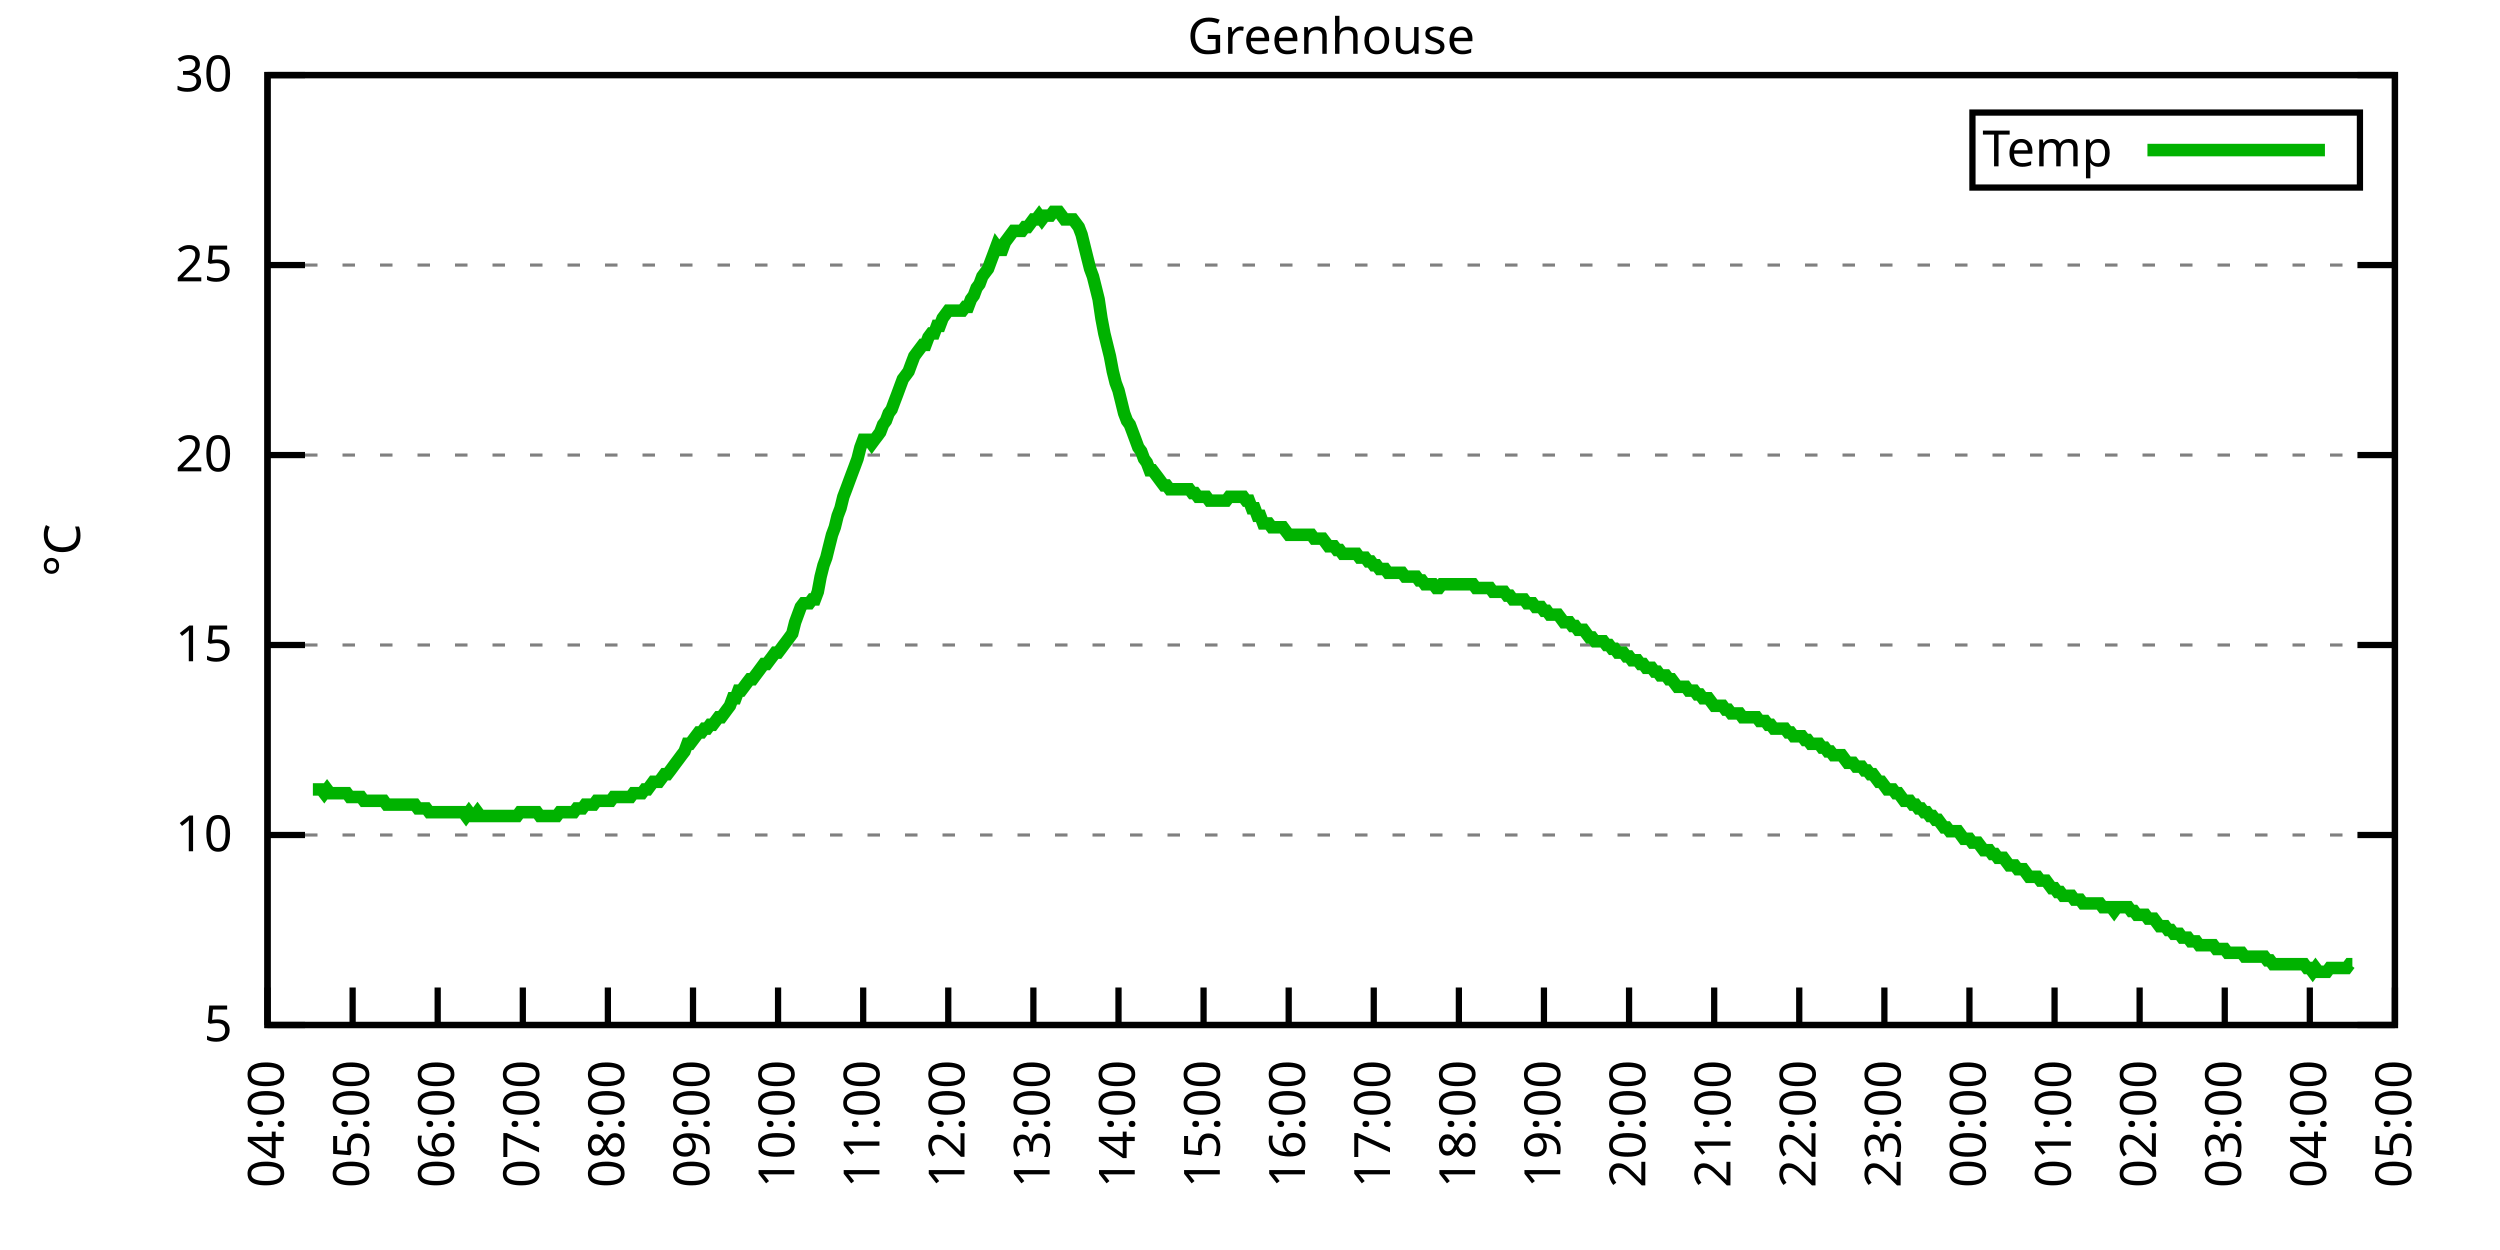
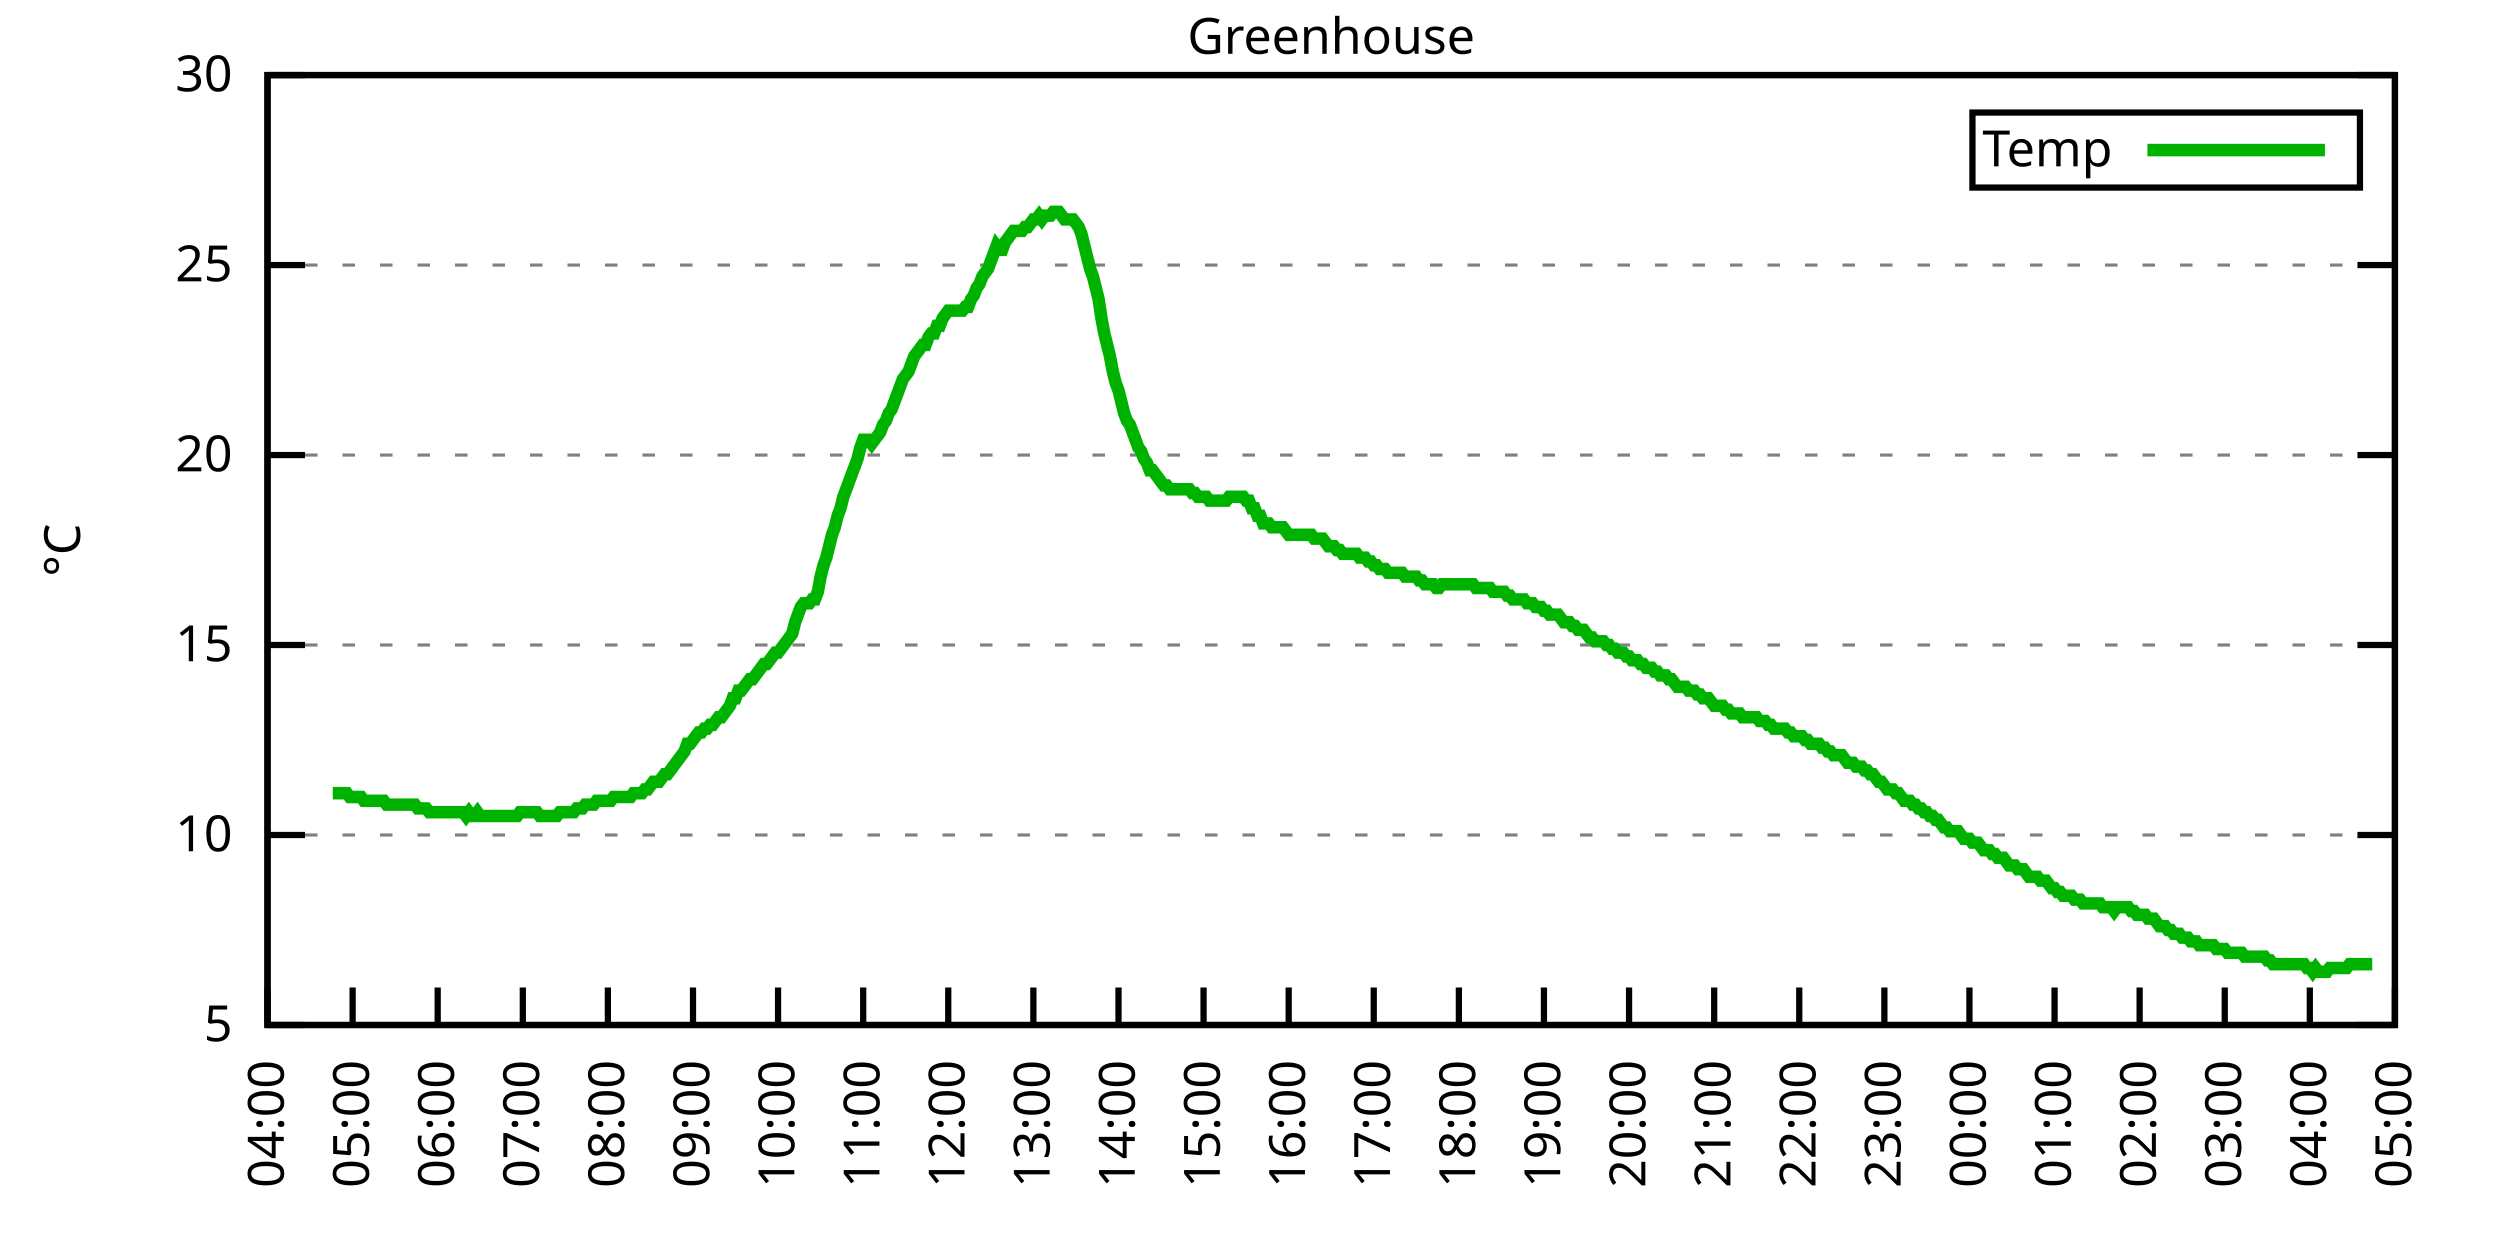
<svg xmlns="http://www.w3.org/2000/svg" xmlns:xlink="http://www.w3.org/1999/xlink" width="400" height="200" viewBox="0 0 400 200">
  <g id="gnuplot_canvas">
    <rect x="0" y="0" width="400" height="200" fill="none" />
    <defs>
      <circle id="gpDot" r="0.5" stroke-width="0.5" stroke="currentColor" />
      <path id="gpPt0" stroke-width="0.333" stroke="currentColor" d="M-1,0 h2 M0,-1 v2" />
      <path id="gpPt1" stroke-width="0.333" stroke="currentColor" d="M-1,-1 L1,1 M1,-1 L-1,1" />
      <path id="gpPt2" stroke-width="0.333" stroke="currentColor" d="M-1,0 L1,0 M0,-1 L0,1 M-1,-1 L1,1 M-1,1 L1,-1" />
      <rect id="gpPt3" stroke-width="0.333" stroke="currentColor" x="-1" y="-1" width="2" height="2" />
      <rect id="gpPt4" stroke-width="0.333" stroke="currentColor" fill="currentColor" x="-1" y="-1" width="2" height="2" />
      <circle id="gpPt5" stroke-width="0.333" stroke="currentColor" cx="0" cy="0" r="1" />
      <use xlink:href="#gpPt5" id="gpPt6" fill="currentColor" stroke="none" />
      <path id="gpPt7" stroke-width="0.333" stroke="currentColor" d="M0,-1.33 L-1.33,0.67 L1.33,0.67 z" />
      <use xlink:href="#gpPt7" id="gpPt8" fill="currentColor" stroke="none" />
      <use xlink:href="#gpPt7" id="gpPt9" stroke="currentColor" transform="rotate(180)" />
      <use xlink:href="#gpPt9" id="gpPt10" fill="currentColor" stroke="none" />
      <use xlink:href="#gpPt3" id="gpPt11" stroke="currentColor" transform="rotate(45)" />
      <use xlink:href="#gpPt11" id="gpPt12" fill="currentColor" stroke="none" />
      <path id="gpPt13" stroke-width="0.333" stroke="currentColor" d="M0,1.330 L1.265,0.411 L0.782,-1.067 L-0.782,-1.076 L-1.265,0.411 z" />
      <use xlink:href="#gpPt13" id="gpPt14" fill="currentColor" stroke="none" />
      <filter id="textbox" filterUnits="objectBoundingBox" x="0" y="0" height="1" width="1">
        <feFlood flood-color="white" flood-opacity="1" result="bgnd" />
        <feComposite in="SourceGraphic" in2="bgnd" operator="atop" />
      </filter>
      <filter id="greybox" filterUnits="objectBoundingBox" x="0" y="0" height="1" width="1">
        <feFlood flood-color="lightgrey" flood-opacity="1" result="grey" />
        <feComposite in="SourceGraphic" in2="grey" operator="atop" />
      </filter>
    </defs>
    <g fill="none" color="white" stroke="currentColor" stroke-width="1.00" stroke-linecap="butt" stroke-linejoin="miter">
</g>
    <g fill="none" color="black" stroke="currentColor" stroke-width="1.00" stroke-linecap="butt" stroke-linejoin="miter">
      <g stroke="none" shape-rendering="crispEdges">
        <polygon fill="rgb(255, 255, 255)" points="42.80,164.00 383.18,164.00 383.18,12.02 42.80,12.02 " />
      </g>
    </g>
    <g fill="none" color="black" stroke="currentColor" stroke-width="1.00" stroke-linecap="butt" stroke-linejoin="miter">
</g>
    <g fill="none" color="black" stroke="black" stroke-width="0.50" stroke-linecap="butt" stroke-linejoin="miter">
</g>
    <g fill="none" color="gray" stroke="currentColor" stroke-width="0.50" stroke-linecap="butt" stroke-linejoin="miter">
      <path stroke="gray" stroke-dasharray="2,4" class="gridline" d="M42.80,164.00 L383.19,164.00  " />
    </g>
    <g fill="none" color="gray" stroke="gray" stroke-width="1.00" stroke-linecap="butt" stroke-linejoin="miter">
</g>
    <g fill="none" color="black" stroke="currentColor" stroke-width="1.00" stroke-linecap="butt" stroke-linejoin="miter">
      <path stroke="black" d="M42.80,164.00 L48.80,164.00 M383.19,164.00 L377.19,164.00  " />
      <g transform="translate(37.20,166.60)" stroke="none" fill="black" font-family="Sans" font-size="8.00" text-anchor="end">
        <text>
          <tspan font-family="Sans"> 5</tspan>
        </text>
      </g>
    </g>
    <g fill="none" color="black" stroke="currentColor" stroke-width="1.00" stroke-linecap="butt" stroke-linejoin="miter">
</g>
    <g fill="none" color="black" stroke="black" stroke-width="0.50" stroke-linecap="butt" stroke-linejoin="miter">
</g>
    <g fill="none" color="gray" stroke="currentColor" stroke-width="0.50" stroke-linecap="butt" stroke-linejoin="miter">
      <path stroke="gray" stroke-dasharray="2,4" class="gridline" d="M42.80,133.60 L383.19,133.60  " />
    </g>
    <g fill="none" color="gray" stroke="gray" stroke-width="1.00" stroke-linecap="butt" stroke-linejoin="miter">
</g>
    <g fill="none" color="black" stroke="currentColor" stroke-width="1.00" stroke-linecap="butt" stroke-linejoin="miter">
      <path stroke="black" d="M42.80,133.60 L48.80,133.60 M383.19,133.60 L377.19,133.60  " />
      <g transform="translate(37.20,136.20)" stroke="none" fill="black" font-family="Sans" font-size="8.00" text-anchor="end">
        <text>
          <tspan font-family="Sans"> 10</tspan>
        </text>
      </g>
    </g>
    <g fill="none" color="black" stroke="currentColor" stroke-width="1.00" stroke-linecap="butt" stroke-linejoin="miter">
</g>
    <g fill="none" color="black" stroke="black" stroke-width="0.50" stroke-linecap="butt" stroke-linejoin="miter">
</g>
    <g fill="none" color="gray" stroke="currentColor" stroke-width="0.50" stroke-linecap="butt" stroke-linejoin="miter">
      <path stroke="gray" stroke-dasharray="2,4" class="gridline" d="M42.80,103.20 L383.19,103.20  " />
    </g>
    <g fill="none" color="gray" stroke="gray" stroke-width="1.00" stroke-linecap="butt" stroke-linejoin="miter">
</g>
    <g fill="none" color="black" stroke="currentColor" stroke-width="1.00" stroke-linecap="butt" stroke-linejoin="miter">
      <path stroke="black" d="M42.80,103.20 L48.80,103.20 M383.19,103.20 L377.19,103.20  " />
      <g transform="translate(37.20,105.80)" stroke="none" fill="black" font-family="Sans" font-size="8.00" text-anchor="end">
        <text>
          <tspan font-family="Sans"> 15</tspan>
        </text>
      </g>
    </g>
    <g fill="none" color="black" stroke="currentColor" stroke-width="1.00" stroke-linecap="butt" stroke-linejoin="miter">
</g>
    <g fill="none" color="black" stroke="black" stroke-width="0.50" stroke-linecap="butt" stroke-linejoin="miter">
</g>
    <g fill="none" color="gray" stroke="currentColor" stroke-width="0.50" stroke-linecap="butt" stroke-linejoin="miter">
      <path stroke="gray" stroke-dasharray="2,4" class="gridline" d="M42.80,72.81 L383.19,72.81  " />
    </g>
    <g fill="none" color="gray" stroke="gray" stroke-width="1.00" stroke-linecap="butt" stroke-linejoin="miter">
</g>
    <g fill="none" color="black" stroke="currentColor" stroke-width="1.00" stroke-linecap="butt" stroke-linejoin="miter">
      <path stroke="black" d="M42.80,72.81 L48.80,72.81 M383.19,72.81 L377.19,72.81  " />
      <g transform="translate(37.20,75.41)" stroke="none" fill="black" font-family="Sans" font-size="8.00" text-anchor="end">
        <text>
          <tspan font-family="Sans"> 20</tspan>
        </text>
      </g>
    </g>
    <g fill="none" color="black" stroke="currentColor" stroke-width="1.00" stroke-linecap="butt" stroke-linejoin="miter">
</g>
    <g fill="none" color="black" stroke="black" stroke-width="0.50" stroke-linecap="butt" stroke-linejoin="miter">
</g>
    <g fill="none" color="gray" stroke="currentColor" stroke-width="0.50" stroke-linecap="butt" stroke-linejoin="miter">
      <path stroke="gray" stroke-dasharray="2,4" class="gridline" d="M42.80,42.41 L383.19,42.41  " />
    </g>
    <g fill="none" color="gray" stroke="gray" stroke-width="1.00" stroke-linecap="butt" stroke-linejoin="miter">
</g>
    <g fill="none" color="black" stroke="currentColor" stroke-width="1.00" stroke-linecap="butt" stroke-linejoin="miter">
      <path stroke="black" d="M42.80,42.41 L48.80,42.41 M383.19,42.41 L377.19,42.41  " />
      <g transform="translate(37.20,45.01)" stroke="none" fill="black" font-family="Sans" font-size="8.00" text-anchor="end">
        <text>
          <tspan font-family="Sans"> 25</tspan>
        </text>
      </g>
    </g>
    <g fill="none" color="black" stroke="currentColor" stroke-width="1.00" stroke-linecap="butt" stroke-linejoin="miter">
</g>
    <g fill="none" color="black" stroke="black" stroke-width="0.50" stroke-linecap="butt" stroke-linejoin="miter">
</g>
    <g fill="none" color="gray" stroke="currentColor" stroke-width="0.50" stroke-linecap="butt" stroke-linejoin="miter">
      <path stroke="gray" stroke-dasharray="2,4" class="gridline" d="M42.80,12.01 L383.19,12.01  " />
    </g>
    <g fill="none" color="gray" stroke="gray" stroke-width="1.00" stroke-linecap="butt" stroke-linejoin="miter">
</g>
    <g fill="none" color="black" stroke="currentColor" stroke-width="1.00" stroke-linecap="butt" stroke-linejoin="miter">
      <path stroke="black" d="M42.80,12.01 L48.80,12.01 M383.19,12.01 L377.19,12.01  " />
      <g transform="translate(37.20,14.61)" stroke="none" fill="black" font-family="Sans" font-size="8.00" text-anchor="end">
        <text>
          <tspan font-family="Sans"> 30</tspan>
        </text>
      </g>
    </g>
    <g fill="none" color="black" stroke="currentColor" stroke-width="1.00" stroke-linecap="butt" stroke-linejoin="miter">
      <path stroke="black" d="M42.80,164.00 L42.80,158.00  " />
      <g transform="translate(45.40,169.60) rotate(270.00)" stroke="none" fill="black" font-family="Sans" font-size="8.00" text-anchor="end">
        <text>
          <tspan font-family="Sans">04:00</tspan>
        </text>
      </g>
    </g>
    <g fill="none" color="black" stroke="currentColor" stroke-width="1.00" stroke-linecap="butt" stroke-linejoin="miter">
      <path stroke="black" d="M56.42,164.00 L56.42,158.00  " />
      <g transform="translate(59.02,169.60) rotate(270.00)" stroke="none" fill="black" font-family="Sans" font-size="8.00" text-anchor="end">
        <text>
          <tspan font-family="Sans">05:00</tspan>
        </text>
      </g>
    </g>
    <g fill="none" color="black" stroke="currentColor" stroke-width="1.00" stroke-linecap="butt" stroke-linejoin="miter">
      <path stroke="black" d="M70.03,164.00 L70.03,158.00  " />
      <g transform="translate(72.63,169.60) rotate(270.00)" stroke="none" fill="black" font-family="Sans" font-size="8.00" text-anchor="end">
        <text>
          <tspan font-family="Sans">06:00</tspan>
        </text>
      </g>
    </g>
    <g fill="none" color="black" stroke="currentColor" stroke-width="1.00" stroke-linecap="butt" stroke-linejoin="miter">
      <path stroke="black" d="M83.65,164.00 L83.65,158.00  " />
      <g transform="translate(86.25,169.60) rotate(270.00)" stroke="none" fill="black" font-family="Sans" font-size="8.00" text-anchor="end">
        <text>
          <tspan font-family="Sans">07:00</tspan>
        </text>
      </g>
    </g>
    <g fill="none" color="black" stroke="currentColor" stroke-width="1.00" stroke-linecap="butt" stroke-linejoin="miter">
      <path stroke="black" d="M97.26,164.00 L97.26,158.00  " />
      <g transform="translate(99.86,169.60) rotate(270.00)" stroke="none" fill="black" font-family="Sans" font-size="8.00" text-anchor="end">
        <text>
          <tspan font-family="Sans">08:00</tspan>
        </text>
      </g>
    </g>
    <g fill="none" color="black" stroke="currentColor" stroke-width="1.00" stroke-linecap="butt" stroke-linejoin="miter">
      <path stroke="black" d="M110.88,164.00 L110.88,158.00  " />
      <g transform="translate(113.48,169.60) rotate(270.00)" stroke="none" fill="black" font-family="Sans" font-size="8.00" text-anchor="end">
        <text>
          <tspan font-family="Sans">09:00</tspan>
        </text>
      </g>
    </g>
    <g fill="none" color="black" stroke="currentColor" stroke-width="1.00" stroke-linecap="butt" stroke-linejoin="miter">
      <path stroke="black" d="M124.49,164.00 L124.49,158.00  " />
      <g transform="translate(127.09,169.60) rotate(270.00)" stroke="none" fill="black" font-family="Sans" font-size="8.00" text-anchor="end">
        <text>
          <tspan font-family="Sans">10:00</tspan>
        </text>
      </g>
    </g>
    <g fill="none" color="black" stroke="currentColor" stroke-width="1.00" stroke-linecap="butt" stroke-linejoin="miter">
      <path stroke="black" d="M138.11,164.00 L138.11,158.00  " />
      <g transform="translate(140.71,169.60) rotate(270.00)" stroke="none" fill="black" font-family="Sans" font-size="8.00" text-anchor="end">
        <text>
          <tspan font-family="Sans">11:00</tspan>
        </text>
      </g>
    </g>
    <g fill="none" color="black" stroke="currentColor" stroke-width="1.00" stroke-linecap="butt" stroke-linejoin="miter">
      <path stroke="black" d="M151.72,164.00 L151.72,158.00  " />
      <g transform="translate(154.32,169.60) rotate(270.00)" stroke="none" fill="black" font-family="Sans" font-size="8.00" text-anchor="end">
        <text>
          <tspan font-family="Sans">12:00</tspan>
        </text>
      </g>
    </g>
    <g fill="none" color="black" stroke="currentColor" stroke-width="1.00" stroke-linecap="butt" stroke-linejoin="miter">
      <path stroke="black" d="M165.34,164.00 L165.34,158.00  " />
      <g transform="translate(167.94,169.60) rotate(270.00)" stroke="none" fill="black" font-family="Sans" font-size="8.00" text-anchor="end">
        <text>
          <tspan font-family="Sans">13:00</tspan>
        </text>
      </g>
    </g>
    <g fill="none" color="black" stroke="currentColor" stroke-width="1.00" stroke-linecap="butt" stroke-linejoin="miter">
      <path stroke="black" d="M178.96,164.00 L178.96,158.00  " />
      <g transform="translate(181.56,169.60) rotate(270.00)" stroke="none" fill="black" font-family="Sans" font-size="8.00" text-anchor="end">
        <text>
          <tspan font-family="Sans">14:00</tspan>
        </text>
      </g>
    </g>
    <g fill="none" color="black" stroke="currentColor" stroke-width="1.00" stroke-linecap="butt" stroke-linejoin="miter">
      <path stroke="black" d="M192.57,164.00 L192.57,158.00  " />
      <g transform="translate(195.17,169.60) rotate(270.00)" stroke="none" fill="black" font-family="Sans" font-size="8.00" text-anchor="end">
        <text>
          <tspan font-family="Sans">15:00</tspan>
        </text>
      </g>
    </g>
    <g fill="none" color="black" stroke="currentColor" stroke-width="1.00" stroke-linecap="butt" stroke-linejoin="miter">
      <path stroke="black" d="M206.19,164.00 L206.19,158.00  " />
      <g transform="translate(208.79,169.60) rotate(270.00)" stroke="none" fill="black" font-family="Sans" font-size="8.00" text-anchor="end">
        <text>
          <tspan font-family="Sans">16:00</tspan>
        </text>
      </g>
    </g>
    <g fill="none" color="black" stroke="currentColor" stroke-width="1.00" stroke-linecap="butt" stroke-linejoin="miter">
      <path stroke="black" d="M219.80,164.00 L219.80,158.00  " />
      <g transform="translate(222.40,169.60) rotate(270.00)" stroke="none" fill="black" font-family="Sans" font-size="8.00" text-anchor="end">
        <text>
          <tspan font-family="Sans">17:00</tspan>
        </text>
      </g>
    </g>
    <g fill="none" color="black" stroke="currentColor" stroke-width="1.00" stroke-linecap="butt" stroke-linejoin="miter">
      <path stroke="black" d="M233.42,164.00 L233.42,158.00  " />
      <g transform="translate(236.02,169.60) rotate(270.00)" stroke="none" fill="black" font-family="Sans" font-size="8.00" text-anchor="end">
        <text>
          <tspan font-family="Sans">18:00</tspan>
        </text>
      </g>
    </g>
    <g fill="none" color="black" stroke="currentColor" stroke-width="1.00" stroke-linecap="butt" stroke-linejoin="miter">
      <path stroke="black" d="M247.03,164.00 L247.03,158.00  " />
      <g transform="translate(249.63,169.60) rotate(270.00)" stroke="none" fill="black" font-family="Sans" font-size="8.00" text-anchor="end">
        <text>
          <tspan font-family="Sans">19:00</tspan>
        </text>
      </g>
    </g>
    <g fill="none" color="black" stroke="currentColor" stroke-width="1.00" stroke-linecap="butt" stroke-linejoin="miter">
      <path stroke="black" d="M260.65,164.00 L260.65,158.00  " />
      <g transform="translate(263.25,169.60) rotate(270.00)" stroke="none" fill="black" font-family="Sans" font-size="8.00" text-anchor="end">
        <text>
          <tspan font-family="Sans">20:00</tspan>
        </text>
      </g>
    </g>
    <g fill="none" color="black" stroke="currentColor" stroke-width="1.00" stroke-linecap="butt" stroke-linejoin="miter">
      <path stroke="black" d="M274.27,164.00 L274.27,158.00  " />
      <g transform="translate(276.87,169.60) rotate(270.00)" stroke="none" fill="black" font-family="Sans" font-size="8.00" text-anchor="end">
        <text>
          <tspan font-family="Sans">21:00</tspan>
        </text>
      </g>
    </g>
    <g fill="none" color="black" stroke="currentColor" stroke-width="1.00" stroke-linecap="butt" stroke-linejoin="miter">
      <path stroke="black" d="M287.88,164.00 L287.88,158.00  " />
      <g transform="translate(290.48,169.60) rotate(270.00)" stroke="none" fill="black" font-family="Sans" font-size="8.00" text-anchor="end">
        <text>
          <tspan font-family="Sans">22:00</tspan>
        </text>
      </g>
    </g>
    <g fill="none" color="black" stroke="currentColor" stroke-width="1.00" stroke-linecap="butt" stroke-linejoin="miter">
      <path stroke="black" d="M301.50,164.00 L301.50,158.00  " />
      <g transform="translate(304.10,169.60) rotate(270.00)" stroke="none" fill="black" font-family="Sans" font-size="8.00" text-anchor="end">
        <text>
          <tspan font-family="Sans">23:00</tspan>
        </text>
      </g>
    </g>
    <g fill="none" color="black" stroke="currentColor" stroke-width="1.00" stroke-linecap="butt" stroke-linejoin="miter">
      <path stroke="black" d="M315.11,164.00 L315.11,158.00  " />
      <g transform="translate(317.71,169.60) rotate(270.00)" stroke="none" fill="black" font-family="Sans" font-size="8.00" text-anchor="end">
        <text>
          <tspan font-family="Sans">00:00</tspan>
        </text>
      </g>
    </g>
    <g fill="none" color="black" stroke="currentColor" stroke-width="1.00" stroke-linecap="butt" stroke-linejoin="miter">
      <path stroke="black" d="M328.73,164.00 L328.73,158.00  " />
      <g transform="translate(331.33,169.60) rotate(270.00)" stroke="none" fill="black" font-family="Sans" font-size="8.00" text-anchor="end">
        <text>
          <tspan font-family="Sans">01:00</tspan>
        </text>
      </g>
    </g>
    <g fill="none" color="black" stroke="currentColor" stroke-width="1.00" stroke-linecap="butt" stroke-linejoin="miter">
      <path stroke="black" d="M342.34,164.00 L342.34,158.00  " />
      <g transform="translate(344.94,169.60) rotate(270.00)" stroke="none" fill="black" font-family="Sans" font-size="8.00" text-anchor="end">
        <text>
          <tspan font-family="Sans">02:00</tspan>
        </text>
      </g>
    </g>
    <g fill="none" color="black" stroke="currentColor" stroke-width="1.00" stroke-linecap="butt" stroke-linejoin="miter">
      <path stroke="black" d="M355.96,164.00 L355.96,158.00  " />
      <g transform="translate(358.56,169.60) rotate(270.00)" stroke="none" fill="black" font-family="Sans" font-size="8.00" text-anchor="end">
        <text>
          <tspan font-family="Sans">03:00</tspan>
        </text>
      </g>
    </g>
    <g fill="none" color="black" stroke="currentColor" stroke-width="1.00" stroke-linecap="butt" stroke-linejoin="miter">
      <path stroke="black" d="M369.57,164.00 L369.57,158.00  " />
      <g transform="translate(372.17,169.60) rotate(270.00)" stroke="none" fill="black" font-family="Sans" font-size="8.00" text-anchor="end">
        <text>
          <tspan font-family="Sans">04:00</tspan>
        </text>
      </g>
    </g>
    <g fill="none" color="black" stroke="currentColor" stroke-width="1.00" stroke-linecap="butt" stroke-linejoin="miter">
      <path stroke="black" d="M383.19,164.00 L383.19,158.00  " />
      <g transform="translate(385.79,169.60) rotate(270.00)" stroke="none" fill="black" font-family="Sans" font-size="8.00" text-anchor="end">
        <text>
          <tspan font-family="Sans">05:00</tspan>
        </text>
      </g>
    </g>
    <g fill="none" color="black" stroke="currentColor" stroke-width="1.00" stroke-linecap="butt" stroke-linejoin="miter">
</g>
    <g fill="none" color="black" stroke="currentColor" stroke-width="1.00" stroke-linecap="butt" stroke-linejoin="miter">
      <path stroke="black" d="M42.80,12.01 L42.80,164.00 L383.19,164.00 L383.19,12.01 L42.80,12.01 Z  " />
    </g>
    <g fill="none" color="black" stroke="currentColor" stroke-width="1.00" stroke-linecap="butt" stroke-linejoin="miter">
</g>
    <g fill="none" color="black" stroke="currentColor" stroke-width="1.00" stroke-linecap="butt" stroke-linejoin="miter">
      <path stroke="black" d="M315.59,30.01 L315.59,18.01 L377.59,18.01 L377.59,30.01 L315.59,30.01 Z  " />
    </g>
    <g id="Greenhouse_plot_1">
      <g fill="none" color="white" stroke="black" stroke-width="2.00" stroke-linecap="butt" stroke-linejoin="miter">
</g>
      <g fill="none" color="black" stroke="currentColor" stroke-width="2.00" stroke-linecap="butt" stroke-linejoin="miter">
        <g transform="translate(337.99,26.61)" stroke="none" fill="black" font-family="Sans" font-size="8.00" text-anchor="end">
          <text>
            <tspan font-family="Sans">Temp</tspan>
          </text>
        </g>
      </g>
      <g fill="none" color="black" stroke="currentColor" stroke-width="2.00" stroke-linecap="butt" stroke-linejoin="miter">
-         <path stroke="rgb(  0, 178,   0)" d="M343.59,24.01 L371.99,24.01 M50.06,126.31 L50.52,126.31 L50.97,126.31 L51.42,126.31 L51.88,126.91 L52.33,126.31   L52.78,126.91 L53.24,126.91 L53.69,126.91 L54.15,126.91 L54.60,126.91 L55.05,126.91 L55.51,126.91 L55.96,127.52   L56.42,127.52 L56.87,127.52 L57.32,127.52 L57.78,127.52 L58.23,128.13 L58.68,128.13 L59.14,128.13 L59.59,128.13   L60.05,128.13 L60.50,128.13 L60.95,128.13 L61.41,128.13 L61.86,128.74 L62.32,128.74 L62.77,128.74 L63.22,128.74   L63.68,128.74 L64.13,128.74 L64.58,128.74 L65.04,128.74 L65.49,128.74 L65.95,128.74 L66.40,128.74 L66.85,129.35   L67.31,129.35 L67.76,129.35 L68.22,129.35 L68.67,129.95 L69.12,129.95 L69.58,129.95 L70.03,129.95 L70.49,129.95   L70.94,129.95 L71.39,129.95 L71.85,129.95 L72.30,129.95 L72.75,129.95 L73.21,129.95 L73.66,129.95 L74.12,129.95   L74.57,130.56 L75.02,129.95 L75.48,130.56 L75.93,130.56 L76.39,129.95 L76.84,130.56 L77.29,130.56 L77.75,130.56   L78.20,130.56 L78.65,130.56 L79.11,130.56 L79.56,130.56 L80.02,130.56 L80.47,130.56 L80.92,130.56 L81.38,130.56   L81.83,130.56 L82.29,130.56 L82.74,130.56 L83.19,129.95 L83.65,129.95 L84.10,129.95 L84.55,129.95 L85.01,129.95   L85.46,129.95 L85.92,129.95 L86.37,130.56 L86.82,130.56 L87.28,130.56 L87.73,130.56 L88.19,130.56 L88.64,130.56   L89.09,130.56 L89.55,129.95 L90.00,129.95 L90.45,129.95 L90.91,129.95 L91.36,129.95 L91.82,129.95 L92.27,129.35   L92.72,129.35 L93.18,129.35 L93.63,128.74 L94.09,128.74 L94.54,128.74 L94.99,128.74 L95.45,128.13 L95.90,128.13   L96.35,128.13 L96.81,128.13 L97.26,128.13 L97.72,128.13 L98.17,127.52 L98.62,127.52 L99.08,127.52 L99.53,127.52   L99.99,127.52 L100.44,127.52 L100.89,127.52 L101.35,126.91 L101.80,126.91 L102.25,126.91 L102.71,126.91 L103.16,126.31   L103.62,126.31 L104.07,125.70 L104.52,125.09 L104.98,125.09 L105.43,125.09 L105.89,124.48 L106.34,123.87 L106.79,123.87   L107.25,123.27 L107.70,122.66 L108.15,122.05 L108.61,121.44 L109.06,120.83 L109.52,120.23 L109.97,119.01 L110.42,119.01   L110.88,118.40 L111.33,117.80 L111.79,117.19 L112.24,117.19 L112.69,116.58 L113.15,116.58 L113.60,115.97 L114.05,115.97   L114.51,115.36 L114.96,114.76 L115.42,114.76 L115.87,114.15 L116.32,113.54 L116.78,112.93 L117.23,111.72 L117.69,111.72   L118.14,110.50 L118.59,110.50 L119.05,109.89 L119.50,109.28 L119.96,108.68 L120.41,108.68 L120.86,108.07 L121.32,107.46   L121.77,106.85 L122.22,106.24 L122.68,106.24 L123.13,105.64 L123.59,105.03 L124.04,104.42 L124.49,104.42 L124.95,103.81   L125.40,103.20 L125.86,102.60 L126.31,101.99 L126.76,101.38 L127.22,99.56 L127.67,98.34 L128.12,97.12 L128.58,96.52   L129.03,96.52 L129.49,96.52 L129.94,95.91 L130.39,95.91 L130.85,94.69 L131.30,92.26 L131.76,90.44 L132.21,89.22   L132.66,87.40 L133.12,85.57 L133.57,84.36 L134.02,82.53 L134.48,81.32 L134.93,79.49 L135.39,78.28 L135.84,77.06   L136.29,75.85 L136.75,74.63 L137.20,73.41 L137.66,71.59 L138.11,70.37 L138.56,70.37 L139.02,70.37 L139.47,70.98   L139.92,70.37 L140.38,69.77 L140.83,69.16 L141.29,67.94 L141.74,67.33 L142.19,66.12 L142.65,65.51 L143.10,64.29   L143.56,63.08 L144.01,61.86 L144.46,60.65 L144.92,60.04 L145.37,59.43 L145.82,58.21 L146.28,57.00 L146.73,56.39   L147.19,55.78 L147.64,55.18 L148.09,55.18 L148.55,53.96 L149.00,53.35 L149.46,53.35 L149.91,52.14 L150.36,52.14   L150.82,50.92 L151.27,50.31 L151.72,49.70 L152.18,49.70 L152.63,49.70 L153.09,49.70 L153.54,49.70 L153.99,49.70   L154.45,49.10 L154.90,49.10 L155.36,47.88 L155.81,47.27 L156.26,46.06 L156.72,45.45 L157.17,44.23 L157.62,43.62   L158.08,43.02 L158.53,41.80 L158.99,40.58 L159.44,39.37 L159.89,39.98 L160.35,39.98 L160.80,38.76 L161.26,38.15   L161.71,37.54 L162.16,36.94 L162.62,36.94 L163.07,36.94 L163.52,36.94 L163.98,36.33 L164.43,36.33 L164.89,35.72   L165.34,35.11 L165.79,35.11 L166.25,34.50 L166.70,35.11 L167.16,34.50 L167.61,34.50 L168.06,34.50 L168.52,33.90   L168.97,33.90 L169.43,33.90 L169.88,34.50 L170.33,35.11 L170.79,35.11 L171.24,35.11 L171.69,35.11 L172.15,35.72   L172.60,36.33 L173.06,37.54 L173.51,39.37 L173.96,41.19 L174.42,43.02 L174.87,44.23 L175.33,46.06 L175.78,47.88   L176.23,50.92 L176.69,53.35 L177.14,55.18 L177.59,57.00 L178.05,59.43 L178.50,61.25 L178.96,62.47 L179.41,64.29   L179.86,66.12 L180.32,67.33 L180.77,67.94 L181.23,69.16 L181.68,70.37 L182.13,71.59 L182.59,72.20 L183.04,73.41   L183.49,74.02 L183.95,75.24 L184.40,75.24 L184.86,75.85 L185.31,76.45 L185.76,77.06 L186.22,77.67 L186.67,77.67   L187.13,78.28 L187.58,78.28 L188.03,78.28 L188.49,78.28 L188.94,78.28 L189.39,78.28 L189.85,78.28 L190.30,78.28   L190.76,78.89 L191.21,78.89 L191.66,79.49 L192.12,79.49 L192.57,79.49 L193.03,79.49 L193.48,80.10 L193.93,80.10   L194.39,80.10 L194.84,80.10 L195.29,80.10 L195.75,80.10 L196.20,80.10 L196.66,79.49 L197.11,79.49 L197.56,79.49   L198.02,79.49 L198.47,79.49 L198.93,79.49 L199.38,80.10 L199.83,80.10 L200.29,81.32 L200.74,81.32 L201.19,82.53   L201.65,82.53 L202.10,83.75 L202.56,83.75 L203.01,83.75 L203.46,84.36 L203.92,84.36 L204.37,84.36 L204.83,84.36   L205.28,84.36 L205.73,84.97 L206.19,85.57 L206.64,85.57 L207.09,85.57 L207.55,85.57 L208.00,85.57 L208.46,85.57   L208.91,85.57 L209.36,85.57 L209.82,85.57 L210.27,86.18 L210.73,86.18 L211.18,86.18 L211.63,86.18 L212.09,86.79   L212.54,87.40 L213.00,87.40 L213.45,87.40 L213.90,88.00 L214.36,88.00 L214.81,88.61 L215.26,88.61 L215.72,88.61   L216.17,88.61 L216.63,88.61 L217.08,88.61 L217.53,89.22 L217.99,89.22 L218.44,89.22 L218.90,89.83 L219.35,89.83   L219.80,90.44 L220.26,90.44 L220.71,91.04 L221.16,91.04 L221.62,91.04 L222.07,91.65 L222.53,91.65 L222.98,91.65   L223.43,91.65 L223.89,91.65 L224.34,91.65 L224.80,92.26 L225.25,92.26 L225.70,92.26 L226.16,92.26 L226.61,92.26   L227.06,92.87 L227.52,92.87 L227.97,93.48 L228.43,93.48 L228.88,93.48 L229.33,93.48 L229.79,94.08 L230.24,94.08   L230.70,93.48 L231.15,93.48 L231.60,93.48 L232.06,93.48 L232.51,93.48 L232.96,93.48 L233.42,93.48 L233.87,93.48   L234.33,93.48 L234.78,93.48 L235.23,93.48 L235.69,93.48 L236.14,94.08 L236.60,94.08 L237.05,94.08 L237.50,94.08   L237.96,94.08 L238.41,94.08 L238.86,94.69 L239.32,94.69 L239.77,94.69 L240.23,94.69 L240.68,94.69 L241.13,95.30   L241.59,95.30 L242.04,95.91 L242.50,95.91 L242.95,95.91 L243.40,95.91 L243.86,95.91 L244.31,96.52 L244.76,96.52   L245.22,96.52 L245.67,97.12 L246.13,97.12 L246.58,97.12 L247.03,97.73 L247.49,97.73 L247.94,98.34 L248.40,98.34   L248.85,98.34 L249.30,98.34 L249.76,98.95 L250.21,99.56 L250.66,99.56 L251.12,99.56 L251.57,100.16 L252.03,100.16   L252.48,100.77 L252.93,100.77 L253.39,100.77 L253.84,101.38 L254.30,101.99 L254.75,101.99 L255.20,102.60 L255.66,102.60   L256.11,102.60 L256.56,102.60 L257.02,103.20 L257.47,103.20 L257.93,103.81 L258.38,103.81 L258.83,104.42 L259.29,104.42   L259.74,104.42 L260.20,105.03 L260.65,105.03 L261.10,105.64 L261.56,105.64 L262.01,105.64 L262.47,106.24 L262.92,106.24   L263.37,106.85 L263.83,106.85 L264.28,106.85 L264.73,107.46 L265.19,107.46 L265.64,108.07 L266.10,108.07 L266.55,108.07   L267.00,108.68 L267.46,108.68 L267.91,109.28 L268.37,109.89 L268.82,109.89 L269.27,109.89 L269.73,109.89 L270.18,110.50   L270.63,110.50 L271.09,110.50 L271.54,111.11 L272.00,111.11 L272.45,111.72 L272.90,111.72 L273.36,111.72 L273.81,112.32   L274.27,112.93 L274.72,112.93 L275.17,112.93 L275.63,112.93 L276.08,113.54 L276.53,113.54 L276.99,114.15 L277.44,114.15   L277.90,114.15 L278.35,114.15 L278.80,114.76 L279.26,114.76 L279.71,114.76 L280.17,114.76 L280.62,114.76 L281.07,114.76   L281.53,115.36 L281.98,115.36 L282.43,115.36 L282.89,115.97 L283.34,115.97 L283.80,116.58 L284.25,116.58 L284.70,116.58   L285.16,116.58 L285.61,116.58 L286.07,117.19 L286.52,117.19 L286.97,117.80 L287.43,117.80 L287.88,117.80 L288.33,117.80   L288.79,118.40 L289.24,118.40 L289.70,119.01 L290.15,119.01 L290.60,119.01 L291.06,119.01 L291.51,119.62 L291.97,119.62   L292.42,120.23 L292.87,120.23 L293.33,120.83 L293.78,120.83 L294.23,120.83 L294.69,120.83 L295.14,121.44 L295.60,122.05   L296.05,122.05 L296.50,122.05 L296.96,122.66 L297.41,122.66 L297.87,122.66 L298.32,123.27 L298.77,123.27 L299.23,123.87   L299.68,123.87 L300.13,124.48 L300.59,125.09 L301.04,125.09 L301.50,125.70 L301.95,126.31 L302.40,126.31 L302.86,126.31   L303.31,126.91 L303.77,126.91 L304.22,127.52 L304.67,128.13 L305.13,128.13 L305.58,128.13 L306.03,128.74 L306.49,128.74   L306.94,129.35 L307.40,129.35 L307.85,129.95 L308.30,129.95 L308.76,130.56 L309.21,130.56 L309.67,131.17 L310.12,131.17   L310.57,131.78 L311.03,132.39 L311.48,132.39 L311.94,132.99 L312.39,132.99 L312.84,132.99 L313.30,132.99 L313.75,133.60   L314.20,134.21 L314.66,134.21 L315.11,134.21 L315.57,134.82 L316.02,134.82 L316.47,134.82 L316.93,135.43 L317.38,136.03   L317.84,136.03 L318.29,136.03 L318.74,136.64 L319.20,136.64 L319.65,137.25 L320.10,137.25 L320.56,137.25 L321.01,137.86   L321.47,138.47 L321.92,138.47 L322.37,138.47 L322.83,139.07 L323.28,139.07 L323.74,139.07 L324.19,139.68 L324.64,140.29   L325.10,140.29 L325.55,140.29 L326.00,140.29 L326.46,140.90 L326.91,140.90 L327.37,140.90 L327.82,141.51 L328.27,142.11   L328.73,142.11 L329.18,142.72 L329.64,142.72 L330.09,143.33 L330.54,143.33 L331.00,143.33 L331.45,143.33 L331.90,143.94   L332.36,143.94 L332.81,143.94 L333.27,144.55 L333.72,144.55 L334.17,144.55 L334.63,144.55 L335.08,144.55 L335.54,144.55   L335.99,144.55 L336.44,145.15 L336.90,145.15 L337.35,145.15 L337.80,145.15 L338.26,145.76 L338.71,145.15 L339.17,145.15   L339.62,145.15 L340.07,145.15 L340.53,145.15 L340.98,145.76 L341.44,145.76 L341.89,146.37 L342.34,146.37 L342.80,146.37   L343.25,146.37 L343.70,146.98 L344.16,146.98 L344.61,146.98 L345.07,147.59 L345.52,148.19 L345.97,148.19 L346.43,148.19   L346.88,148.80 L347.34,148.80 L347.79,149.41 L348.24,149.41 L348.70,149.41 L349.15,150.02 L349.60,150.02 L350.06,150.02   L350.51,150.62 L350.97,150.62 L351.42,150.62 L351.87,151.23 L352.33,151.23 L352.78,151.23 L353.24,151.23 L353.69,151.23   L354.14,151.23 L354.60,151.84 L355.05,151.84 L355.50,151.84 L355.96,151.84 L356.41,152.45 L356.87,152.45 L357.32,152.45   L357.77,152.45 L358.23,152.45 L358.68,152.45 L359.14,153.06 L359.59,153.06 L360.04,153.06 L360.50,153.06 L360.95,153.06   L361.41,153.06 L361.86,153.06 L362.31,153.06 L362.77,153.66 L363.22,153.66 L363.67,154.27 L364.13,154.27 L364.58,154.27   L365.04,154.27 L365.49,154.27 L365.94,154.27 L366.40,154.27 L366.85,154.27 L367.31,154.27 L367.76,154.27 L368.21,154.27   L368.67,154.27 L369.12,154.88 L369.57,154.88 L370.03,155.49 L370.48,154.88 L370.94,155.49 L371.39,155.49 L371.84,155.49   L372.30,155.49 L372.75,154.88 L373.21,154.88 L373.66,154.88 L374.11,154.88 L374.57,154.88 L375.02,154.88 L375.47,154.88   L375.93,154.27 L376.38,154.27  " />
+         <path stroke="rgb(  0, 178,   0)" d="M343.59,24.01 L371.99,24.01 M53.24,126.91 L53.69,126.91 L54.15,126.91 L54.60,126.91 L55.05,126.91 L55.51,126.91   L55.96,127.52 L56.42,127.52 L56.87,127.52 L57.32,127.52 L57.78,127.52 L58.23,128.13 L58.68,128.13 L59.14,128.13   L59.59,128.13 L60.05,128.13 L60.50,128.13 L60.95,128.13 L61.41,128.13 L61.86,128.74 L62.32,128.74 L62.77,128.74   L63.22,128.74 L63.68,128.74 L64.13,128.74 L64.58,128.74 L65.04,128.74 L65.49,128.74 L65.95,128.74 L66.40,128.74   L66.85,129.35 L67.31,129.35 L67.76,129.35 L68.22,129.35 L68.67,129.95 L69.12,129.95 L69.58,129.95 L70.03,129.95   L70.49,129.95 L70.94,129.95 L71.39,129.95 L71.85,129.95 L72.30,129.95 L72.75,129.95 L73.21,129.95 L73.66,129.95   L74.12,129.95 L74.57,130.56 L75.02,129.95 L75.48,130.56 L75.93,130.56 L76.39,129.95 L76.84,130.56 L77.29,130.56   L77.75,130.56 L78.20,130.56 L78.65,130.56 L79.11,130.56 L79.56,130.56 L80.02,130.56 L80.47,130.56 L80.92,130.56   L81.38,130.56 L81.83,130.56 L82.29,130.56 L82.74,130.56 L83.19,129.95 L83.65,129.95 L84.10,129.95 L84.55,129.95   L85.01,129.95 L85.46,129.95 L85.92,129.95 L86.37,130.56 L86.82,130.56 L87.28,130.56 L87.73,130.56 L88.19,130.56   L88.64,130.56 L89.09,130.56 L89.55,129.95 L90.00,129.95 L90.45,129.95 L90.91,129.95 L91.36,129.95 L91.82,129.95   L92.27,129.35 L92.72,129.35 L93.18,129.35 L93.63,128.74 L94.09,128.74 L94.54,128.74 L94.99,128.74 L95.45,128.13   L95.90,128.13 L96.35,128.13 L96.81,128.13 L97.26,128.13 L97.72,128.13 L98.17,127.52 L98.62,127.52 L99.08,127.52   L99.53,127.52 L99.99,127.52 L100.44,127.52 L100.89,127.52 L101.35,126.91 L101.80,126.91 L102.25,126.91 L102.71,126.91   L103.16,126.31 L103.62,126.31 L104.07,125.70 L104.52,125.09 L104.98,125.09 L105.43,125.09 L105.89,124.48 L106.34,123.87   L106.79,123.87 L107.25,123.27 L107.70,122.66 L108.15,122.05 L108.61,121.44 L109.06,120.83 L109.52,120.23 L109.97,119.01   L110.42,119.01 L110.88,118.40 L111.33,117.80 L111.79,117.19 L112.24,117.19 L112.69,116.58 L113.15,116.58 L113.60,115.97   L114.05,115.97 L114.51,115.36 L114.96,114.76 L115.42,114.76 L115.87,114.15 L116.32,113.54 L116.78,112.93 L117.23,111.72   L117.69,111.72 L118.14,110.50 L118.59,110.50 L119.05,109.89 L119.50,109.28 L119.96,108.68 L120.41,108.68 L120.86,108.07   L121.32,107.46 L121.77,106.85 L122.22,106.24 L122.68,106.24 L123.13,105.64 L123.59,105.03 L124.04,104.42 L124.49,104.42   L124.95,103.81 L125.40,103.20 L125.86,102.60 L126.31,101.99 L126.76,101.38 L127.22,99.56 L127.67,98.34 L128.12,97.12   L128.58,96.52 L129.03,96.52 L129.49,96.52 L129.94,95.91 L130.39,95.91 L130.85,94.69 L131.30,92.26 L131.76,90.44   L132.21,89.22 L132.66,87.40 L133.12,85.57 L133.57,84.36 L134.02,82.53 L134.48,81.32 L134.93,79.49 L135.39,78.28   L135.84,77.06 L136.29,75.85 L136.75,74.63 L137.20,73.41 L137.66,71.59 L138.11,70.37 L138.56,70.37 L139.02,70.37   L139.47,70.98 L139.92,70.37 L140.38,69.77 L140.83,69.16 L141.29,67.94 L141.74,67.33 L142.19,66.12 L142.65,65.51   L143.10,64.29 L143.56,63.08 L144.01,61.86 L144.46,60.65 L144.92,60.04 L145.37,59.43 L145.82,58.21 L146.28,57.00   L146.73,56.39 L147.19,55.78 L147.64,55.18 L148.09,55.18 L148.55,53.96 L149.00,53.35 L149.46,53.35 L149.91,52.14   L150.36,52.14 L150.82,50.92 L151.27,50.31 L151.72,49.70 L152.18,49.70 L152.63,49.70 L153.09,49.70 L153.54,49.70   L153.99,49.70 L154.45,49.10 L154.90,49.10 L155.36,47.88 L155.81,47.27 L156.26,46.06 L156.72,45.45 L157.17,44.23   L157.62,43.62 L158.08,43.02 L158.53,41.80 L158.99,40.58 L159.44,39.37 L159.89,39.98 L160.35,39.98 L160.80,38.76   L161.26,38.15 L161.71,37.54 L162.16,36.94 L162.62,36.94 L163.07,36.94 L163.52,36.94 L163.98,36.33 L164.43,36.33   L164.89,35.72 L165.34,35.11 L165.79,35.11 L166.25,34.50 L166.70,35.11 L167.16,34.50 L167.61,34.50 L168.06,34.50   L168.52,33.90 L168.97,33.90 L169.43,33.90 L169.88,34.50 L170.33,35.11 L170.79,35.11 L171.24,35.11 L171.69,35.11   L172.15,35.72 L172.60,36.33 L173.06,37.54 L173.51,39.37 L173.96,41.19 L174.42,43.02 L174.87,44.23 L175.33,46.06   L175.78,47.88 L176.23,50.92 L176.69,53.35 L177.14,55.18 L177.59,57.00 L178.05,59.43 L178.50,61.25 L178.96,62.47   L179.41,64.29 L179.86,66.12 L180.32,67.33 L180.77,67.94 L181.23,69.16 L181.68,70.37 L182.13,71.59 L182.59,72.20   L183.04,73.41 L183.49,74.02 L183.95,75.24 L184.40,75.24 L184.86,75.85 L185.31,76.45 L185.76,77.06 L186.22,77.67   L186.67,77.67 L187.13,78.28 L187.58,78.28 L188.03,78.28 L188.49,78.28 L188.94,78.28 L189.39,78.28 L189.85,78.28   L190.30,78.28 L190.76,78.89 L191.21,78.89 L191.66,79.49 L192.12,79.49 L192.57,79.49 L193.03,79.49 L193.48,80.10   L193.93,80.10 L194.39,80.10 L194.84,80.10 L195.29,80.10 L195.75,80.10 L196.20,80.10 L196.66,79.49 L197.11,79.49   L197.56,79.49 L198.02,79.49 L198.47,79.49 L198.93,79.49 L199.38,80.10 L199.83,80.10 L200.29,81.32 L200.74,81.32   L201.19,82.53 L201.65,82.53 L202.10,83.75 L202.56,83.75 L203.01,83.75 L203.46,84.36 L203.92,84.36 L204.37,84.36   L204.83,84.36 L205.28,84.36 L205.73,84.97 L206.19,85.57 L206.64,85.57 L207.09,85.57 L207.55,85.57 L208.00,85.57   L208.46,85.57 L208.91,85.57 L209.36,85.57 L209.82,85.57 L210.27,86.18 L210.73,86.18 L211.18,86.18 L211.63,86.18   L212.09,86.79 L212.54,87.40 L213.00,87.40 L213.45,87.40 L213.90,88.00 L214.36,88.00 L214.81,88.61 L215.26,88.61   L215.72,88.61 L216.17,88.61 L216.63,88.61 L217.08,88.61 L217.53,89.22 L217.99,89.22 L218.44,89.22 L218.90,89.83   L219.35,89.83 L219.80,90.44 L220.26,90.44 L220.71,91.04 L221.16,91.04 L221.62,91.04 L222.07,91.65 L222.53,91.65   L222.98,91.65 L223.43,91.65 L223.89,91.65 L224.34,91.65 L224.80,92.26 L225.25,92.26 L225.70,92.26 L226.16,92.26   L226.61,92.26 L227.06,92.87 L227.52,92.87 L227.97,93.48 L228.43,93.48 L228.88,93.48 L229.33,93.48 L229.79,94.08   L230.24,94.08 L230.70,93.48 L231.15,93.48 L231.60,93.48 L232.06,93.48 L232.51,93.48 L232.96,93.48 L233.42,93.48   L233.87,93.48 L234.33,93.48 L234.78,93.48 L235.23,93.48 L235.69,93.48 L236.14,94.08 L236.60,94.08 L237.05,94.08   L237.50,94.08 L237.96,94.08 L238.41,94.08 L238.86,94.69 L239.32,94.69 L239.77,94.69 L240.23,94.69 L240.68,94.69   L241.13,95.30 L241.59,95.30 L242.04,95.91 L242.50,95.91 L242.95,95.91 L243.40,95.91 L243.86,95.91 L244.31,96.52   L244.76,96.52 L245.22,96.52 L245.67,97.12 L246.13,97.12 L246.58,97.12 L247.03,97.73 L247.49,97.73 L247.94,98.34   L248.40,98.34 L248.85,98.34 L249.30,98.34 L249.76,98.95 L250.21,99.56 L250.66,99.56 L251.12,99.56 L251.57,100.16   L252.03,100.16 L252.48,100.77 L252.93,100.77 L253.39,100.77 L253.84,101.38 L254.30,101.99 L254.75,101.99 L255.20,102.60   L255.66,102.60 L256.11,102.60 L256.56,102.60 L257.02,103.20 L257.47,103.20 L257.93,103.81 L258.38,103.81 L258.83,104.42   L259.29,104.42 L259.74,104.42 L260.20,105.03 L260.65,105.03 L261.10,105.64 L261.56,105.64 L262.01,105.64 L262.47,106.24   L262.92,106.24 L263.37,106.85 L263.83,106.85 L264.28,106.85 L264.73,107.46 L265.19,107.46 L265.64,108.07 L266.10,108.07   L266.55,108.07 L267.00,108.68 L267.46,108.68 L267.91,109.28 L268.37,109.89 L268.82,109.89 L269.27,109.89 L269.73,109.89   L270.18,110.50 L270.63,110.50 L271.09,110.50 L271.54,111.11 L272.00,111.11 L272.45,111.72 L272.90,111.72 L273.36,111.72   L273.81,112.32 L274.27,112.93 L274.72,112.93 L275.17,112.93 L275.63,112.93 L276.08,113.54 L276.53,113.54 L276.99,114.15   L277.44,114.15 L277.90,114.15 L278.35,114.15 L278.80,114.76 L279.26,114.76 L279.71,114.76 L280.17,114.76 L280.62,114.76   L281.07,114.76 L281.53,115.36 L281.98,115.36 L282.43,115.36 L282.89,115.97 L283.34,115.97 L283.80,116.58 L284.25,116.58   L284.70,116.58 L285.16,116.58 L285.61,116.58 L286.07,117.19 L286.52,117.19 L286.97,117.80 L287.43,117.80 L287.88,117.80   L288.33,117.80 L288.79,118.40 L289.24,118.40 L289.70,119.01 L290.15,119.01 L290.60,119.01 L291.06,119.01 L291.51,119.62   L291.97,119.62 L292.42,120.23 L292.87,120.23 L293.33,120.83 L293.78,120.83 L294.23,120.83 L294.69,120.83 L295.14,121.44   L295.60,122.05 L296.05,122.05 L296.50,122.05 L296.96,122.66 L297.41,122.66 L297.87,122.66 L298.32,123.27 L298.77,123.27   L299.23,123.87 L299.68,123.87 L300.13,124.48 L300.59,125.09 L301.04,125.09 L301.50,125.70 L301.95,126.31 L302.40,126.31   L302.86,126.31 L303.31,126.91 L303.77,126.91 L304.22,127.52 L304.67,128.13 L305.13,128.13 L305.58,128.13 L306.03,128.74   L306.49,128.74 L306.94,129.35 L307.40,129.35 L307.85,129.95 L308.30,129.95 L308.76,130.56 L309.21,130.56 L309.67,131.17   L310.12,131.17 L310.57,131.78 L311.03,132.39 L311.48,132.39 L311.94,132.99 L312.39,132.99 L312.84,132.99 L313.30,132.99   L313.75,133.60 L314.20,134.21 L314.66,134.21 L315.11,134.21 L315.57,134.82 L316.02,134.82 L316.47,134.82 L316.93,135.43   L317.38,136.03 L317.84,136.03 L318.29,136.03 L318.74,136.64 L319.20,136.64 L319.65,137.25 L320.10,137.25 L320.56,137.25   L321.01,137.86 L321.47,138.47 L321.92,138.47 L322.37,138.47 L322.83,139.07 L323.28,139.07 L323.74,139.07 L324.19,139.68   L324.64,140.29 L325.10,140.29 L325.55,140.29 L326.00,140.29 L326.46,140.90 L326.91,140.90 L327.37,140.90 L327.82,141.51   L328.27,142.11 L328.73,142.11 L329.18,142.72 L329.64,142.72 L330.09,143.33 L330.54,143.33 L331.00,143.33 L331.45,143.33   L331.90,143.94 L332.36,143.94 L332.81,143.94 L333.27,144.55 L333.72,144.55 L334.17,144.55 L334.63,144.55 L335.08,144.55   L335.54,144.55 L335.99,144.55 L336.44,145.15 L336.90,145.15 L337.35,145.15 L337.80,145.15 L338.26,145.76 L338.71,145.15   L339.17,145.15 L339.62,145.15 L340.07,145.15 L340.53,145.15 L340.98,145.76 L341.44,145.76 L341.89,146.37 L342.34,146.37   L342.80,146.37 L343.25,146.37 L343.70,146.98 L344.16,146.98 L344.61,146.98 L345.07,147.59 L345.52,148.19 L345.97,148.19   L346.43,148.19 L346.88,148.80 L347.34,148.80 L347.79,149.41 L348.24,149.41 L348.70,149.41 L349.15,150.02 L349.60,150.02   L350.06,150.02 L350.51,150.62 L350.97,150.62 L351.42,150.62 L351.87,151.23 L352.33,151.23 L352.78,151.23 L353.24,151.23   L353.69,151.23 L354.14,151.23 L354.60,151.84 L355.05,151.84 L355.50,151.84 L355.96,151.84 L356.41,152.45 L356.87,152.45   L357.32,152.45 L357.77,152.45 L358.23,152.45 L358.68,152.45 L359.14,153.06 L359.59,153.06 L360.04,153.06 L360.50,153.06   L360.95,153.06 L361.41,153.06 L361.86,153.06 L362.31,153.06 L362.77,153.66 L363.22,153.66 L363.67,154.27 L364.13,154.27   L364.58,154.27 L365.04,154.27 L365.49,154.27 L365.94,154.27 L366.40,154.27 L366.85,154.27 L367.31,154.27 L367.76,154.27   L368.21,154.27 L368.67,154.27 L369.12,154.88 L369.57,154.88 L370.03,155.49 L370.48,154.88 L370.94,155.49 L371.39,155.49   L371.84,155.49 L372.30,155.49 L372.75,154.88 L373.21,154.88 L373.66,154.88 L374.11,154.88 L374.57,154.88 L375.02,154.88   L375.47,154.88 L375.93,154.27 L376.38,154.27 L376.84,154.27 L377.29,154.27 L377.74,154.27 L378.20,154.27 L378.65,154.27   L379.11,154.27 L379.56,154.27  " />
      </g>
    </g>
    <g fill="none" color="black" stroke="currentColor" stroke-width="2.00" stroke-linecap="butt" stroke-linejoin="miter">
</g>
    <g fill="none" color="black" stroke="black" stroke-width="1.00" stroke-linecap="butt" stroke-linejoin="miter">
</g>
    <g fill="none" color="black" stroke="currentColor" stroke-width="1.00" stroke-linecap="butt" stroke-linejoin="miter">
      <path stroke="black" d="M42.80,12.01 L42.80,164.00 L383.19,164.00 L383.19,12.01 L42.80,12.01 Z  " />
      <g transform="translate(12.80,88.01) rotate(270.00)" stroke="none" fill="black" font-family="Sans" font-size="8.00" text-anchor="middle">
        <text>
          <tspan font-family="Sans">°C</tspan>
        </text>
      </g>
    </g>
    <g fill="none" color="black" stroke="currentColor" stroke-width="1.00" stroke-linecap="butt" stroke-linejoin="miter">
</g>
    <g fill="none" color="black" stroke="currentColor" stroke-width="1.00" stroke-linecap="butt" stroke-linejoin="miter">
      <g transform="translate(212.99,8.61)" stroke="none" fill="black" font-family="Sans" font-size="8.00" text-anchor="middle">
        <text>
          <tspan font-family="Sans">Greenhouse</tspan>
        </text>
      </g>
    </g>
    <g fill="none" color="black" stroke="currentColor" stroke-width="1.00" stroke-linecap="butt" stroke-linejoin="miter">
</g>
  </g>
</svg>
